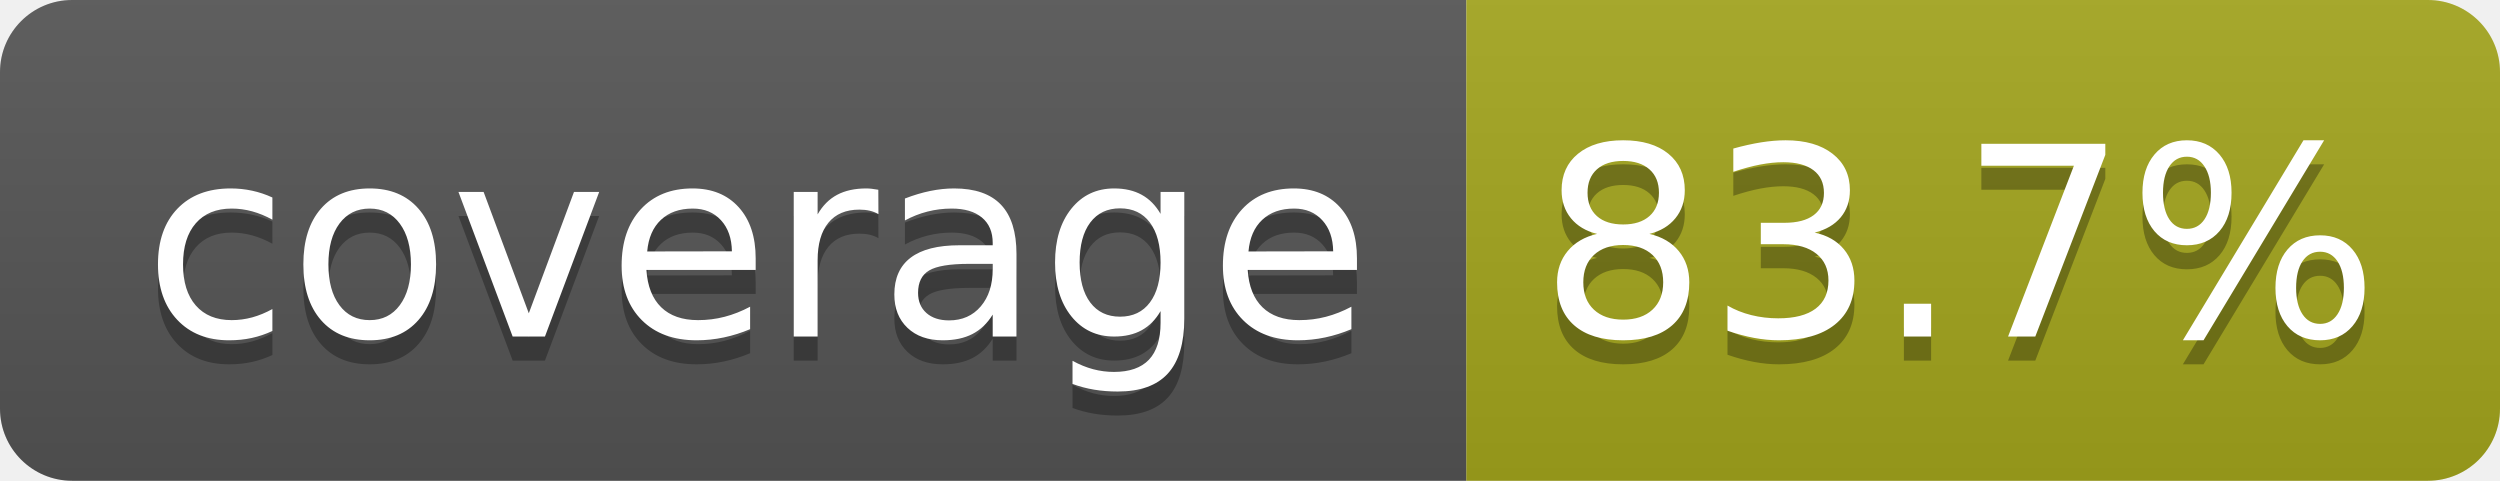
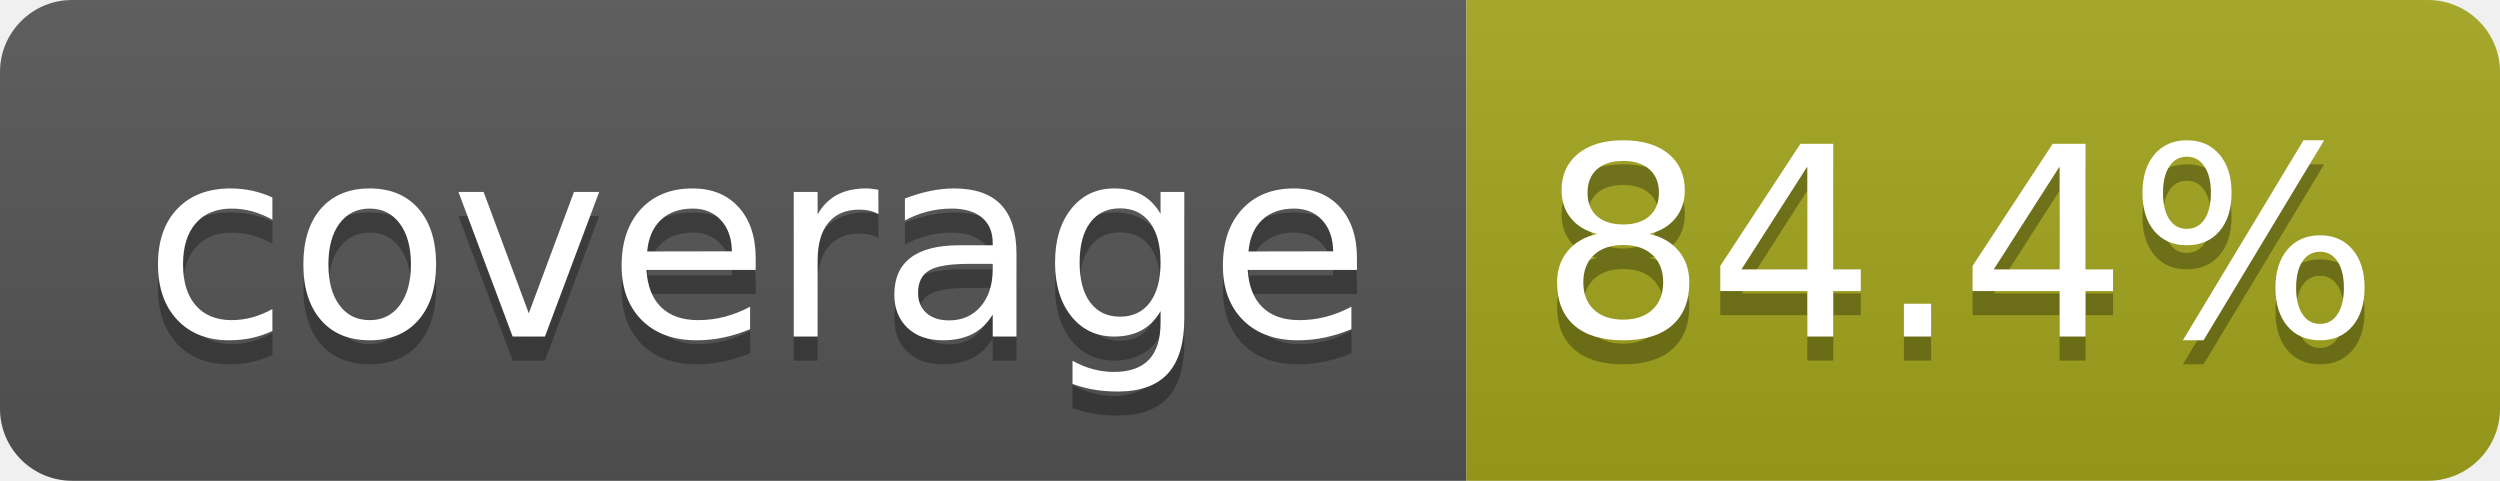
- <svg xmlns="http://www.w3.org/2000/svg" width="104" height="20" role="img" aria-label="coverage: 83.7%">
+ <svg xmlns="http://www.w3.org/2000/svg" width="104" height="20" role="img" aria-label="coverage: 84.4%">
  <linearGradient id="s" x2="0" y2="100%">
    <stop offset="0" stop-color="#bbb" stop-opacity=".1" />
    <stop offset="1" stop-opacity=".1" />
  </linearGradient>
  <clipPath id="r">
    <rect width="104" height="20" rx="3" fill="#fff" />
  </clipPath>
  <g clip-path="url(#r)">
    <rect width="61" height="20" fill="#555" />
    <rect x="61" width="43" height="20" fill="#a4a61d" />
    <rect width="104" height="20" fill="url(#s)" />
  </g>
  <g fill="#fff" text-anchor="middle" font-family="Verdana,Geneva,DejaVu Sans,sans-serif" text-rendering="geometricPrecision" font-size="110">
    <text aria-hidden="true" x="315" y="150" fill="#010101" fill-opacity=".3" transform="scale(.1)" textLength="510">coverage</text>
    <text x="315" y="140" transform="scale(.1)" fill="#fff" textLength="510">coverage</text>
-     <text aria-hidden="true" x="815" y="150" fill="#010101" fill-opacity=".3" transform="scale(.1)" textLength="330">83.7%</text>
-     <text x="815" y="140" transform="scale(.1)" fill="#fff" textLength="330">83.7%</text>
+     <text aria-hidden="true" x="815" y="150" fill="#010101" fill-opacity=".3" transform="scale(.1)" textLength="330">84.4%</text>
+     <text x="815" y="140" transform="scale(.1)" fill="#fff" textLength="330">84.4%</text>
  </g>
</svg>
